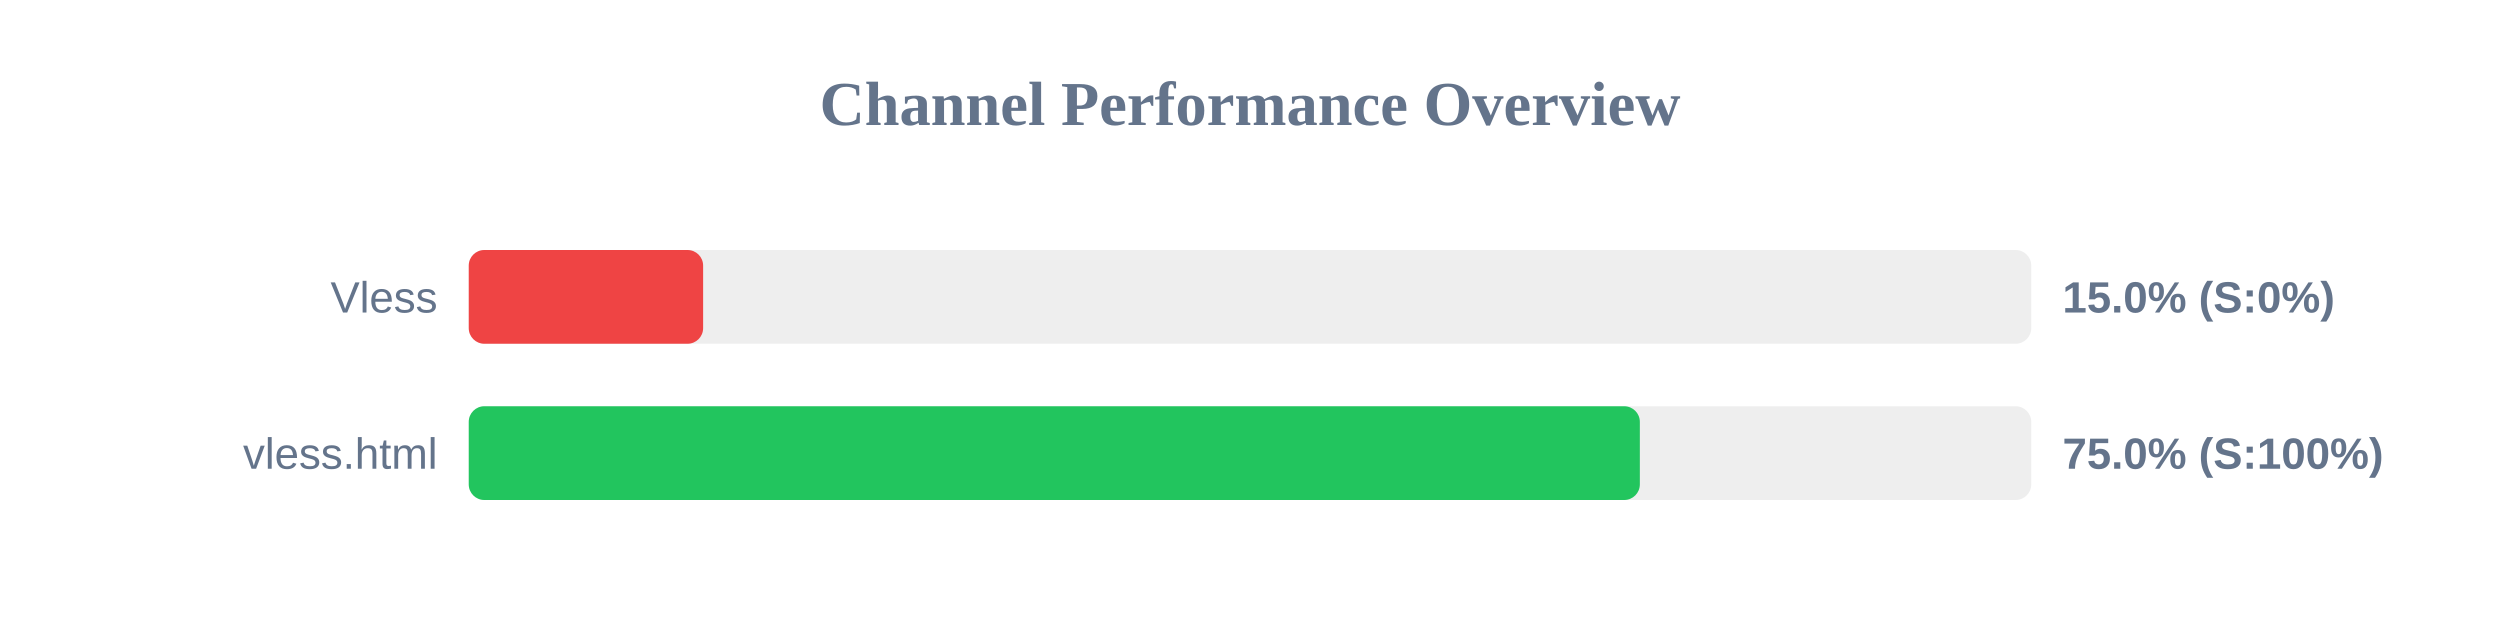
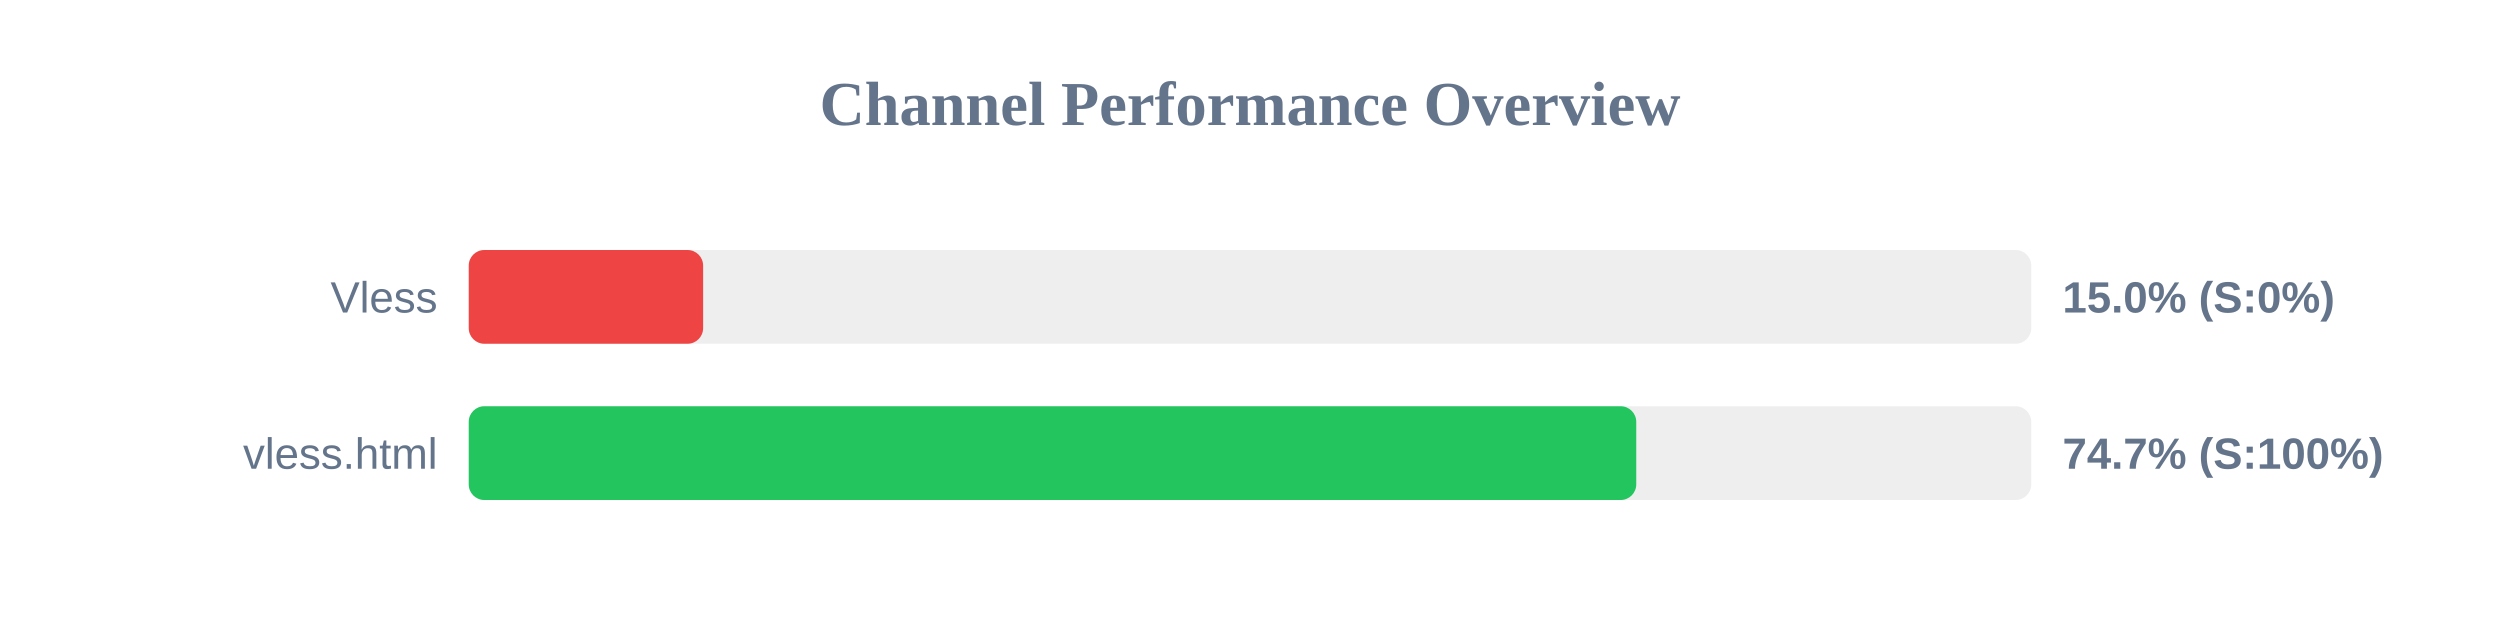
<svg xmlns="http://www.w3.org/2000/svg" width="800" height="200" version="1.1">
  <style>
        .row { font: 14px Arial; fill: #64748b; }
        .score { font: bold 14px Arial; fill: #64748b; }
    </style>
  <text x="400" y="40" text-anchor="middle" font-size="20px" font-weight="bold" fill="#64748b">Channel Performance Overview</text>
  <rect x="150" y="80" width="500" height="30" fill="#eee" rx="5" />
  <rect x="150" y="80" width="75.0" height="30" fill="#ef4444" rx="5" />
  <text x="140" y="100" text-anchor="end" class="row">Vless</text>
  <text x="660" y="100" text-anchor="start" class="score">15.0% (S:0%)</text>
  <rect x="150" y="130" width="500" height="30" fill="#eee" rx="5" />
-   <rect x="150" y="130" width="374.75" height="30" fill="#22c55e" rx="5" />
+   <rect x="150" y="130" width="373.6" height="30" fill="#22c55e" rx="5" />
  <text x="140" y="150" text-anchor="end" class="row">vless.html</text>
-   <text x="660" y="150" text-anchor="start" class="score">75.0% (S:100%)</text>
+   <text x="660" y="150" text-anchor="start" class="score">74.7% (S:100%)</text>
</svg>
